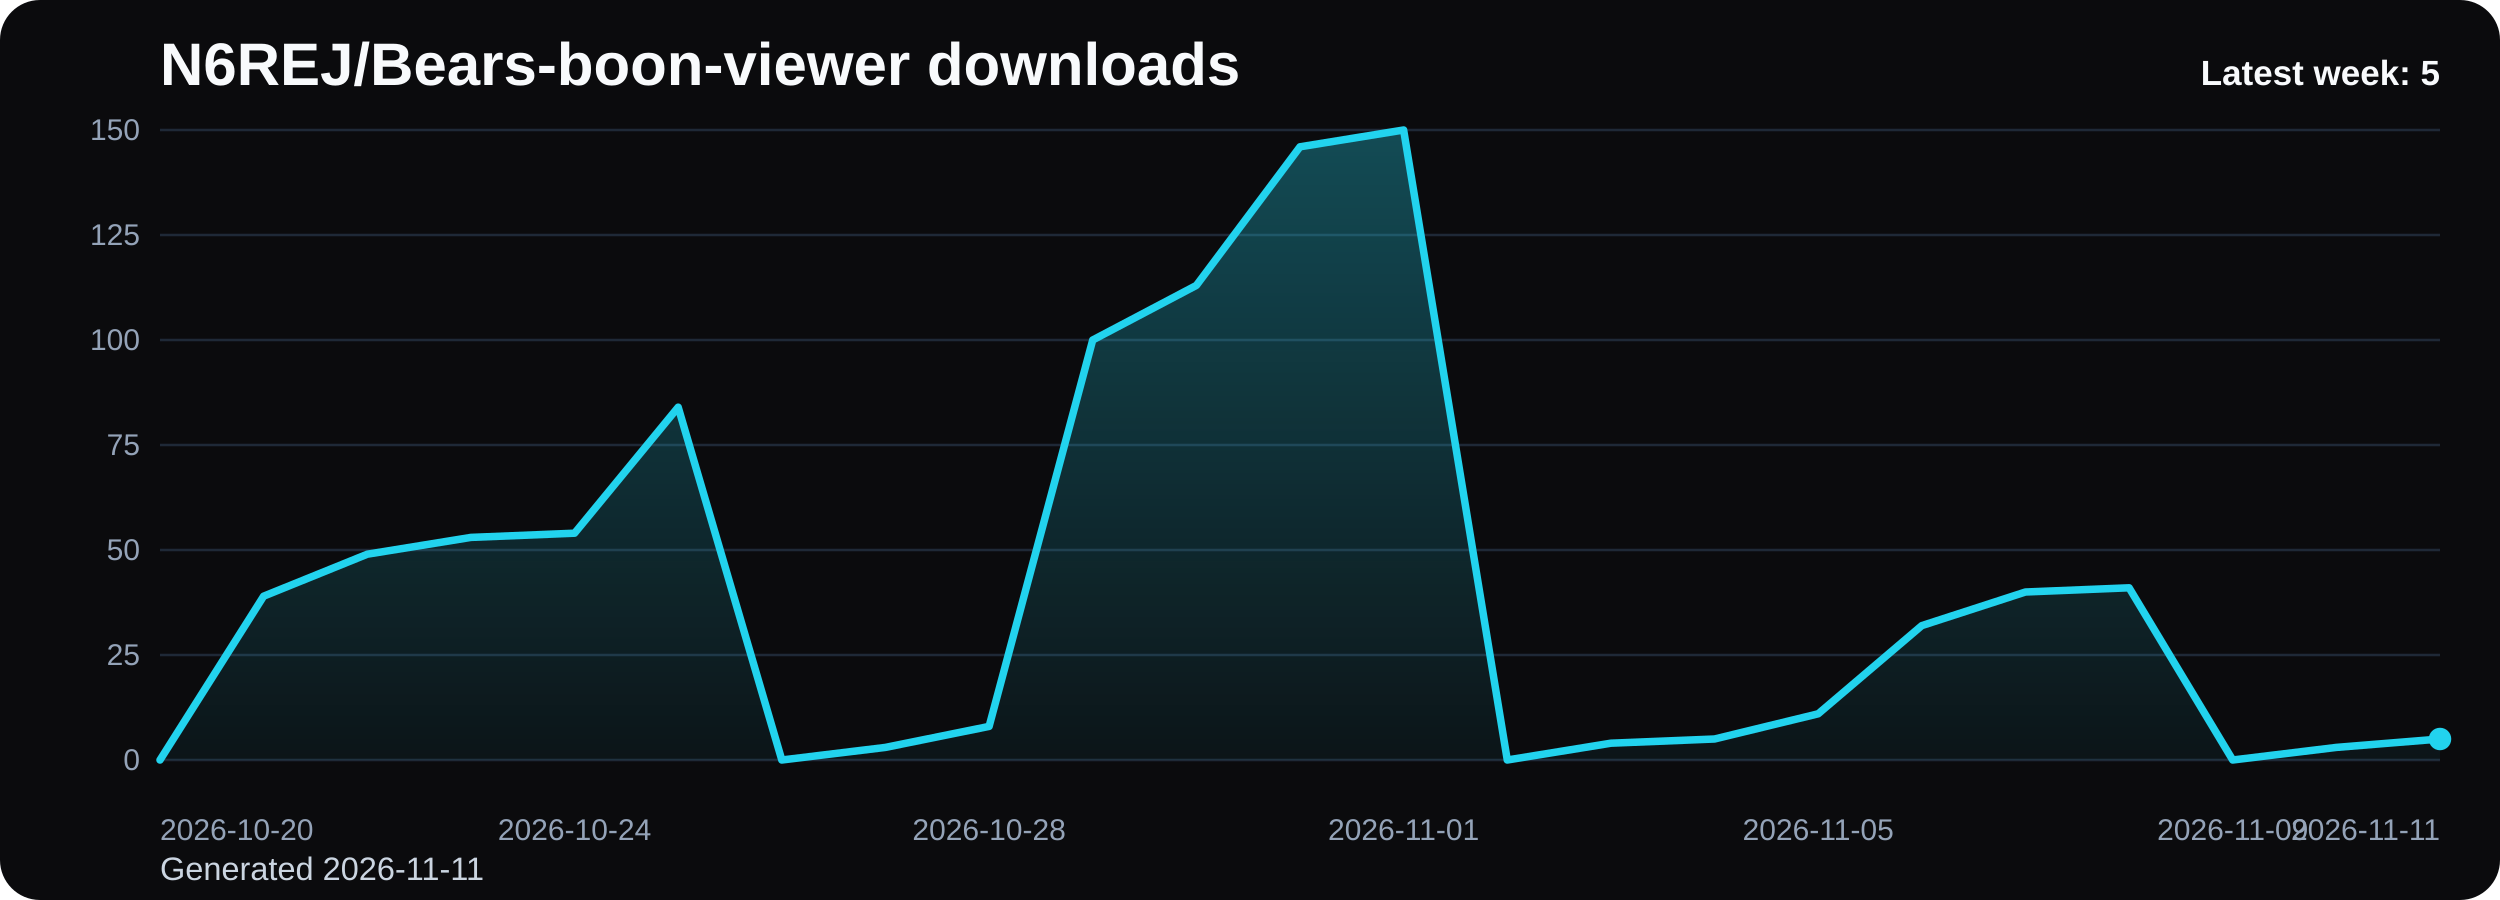
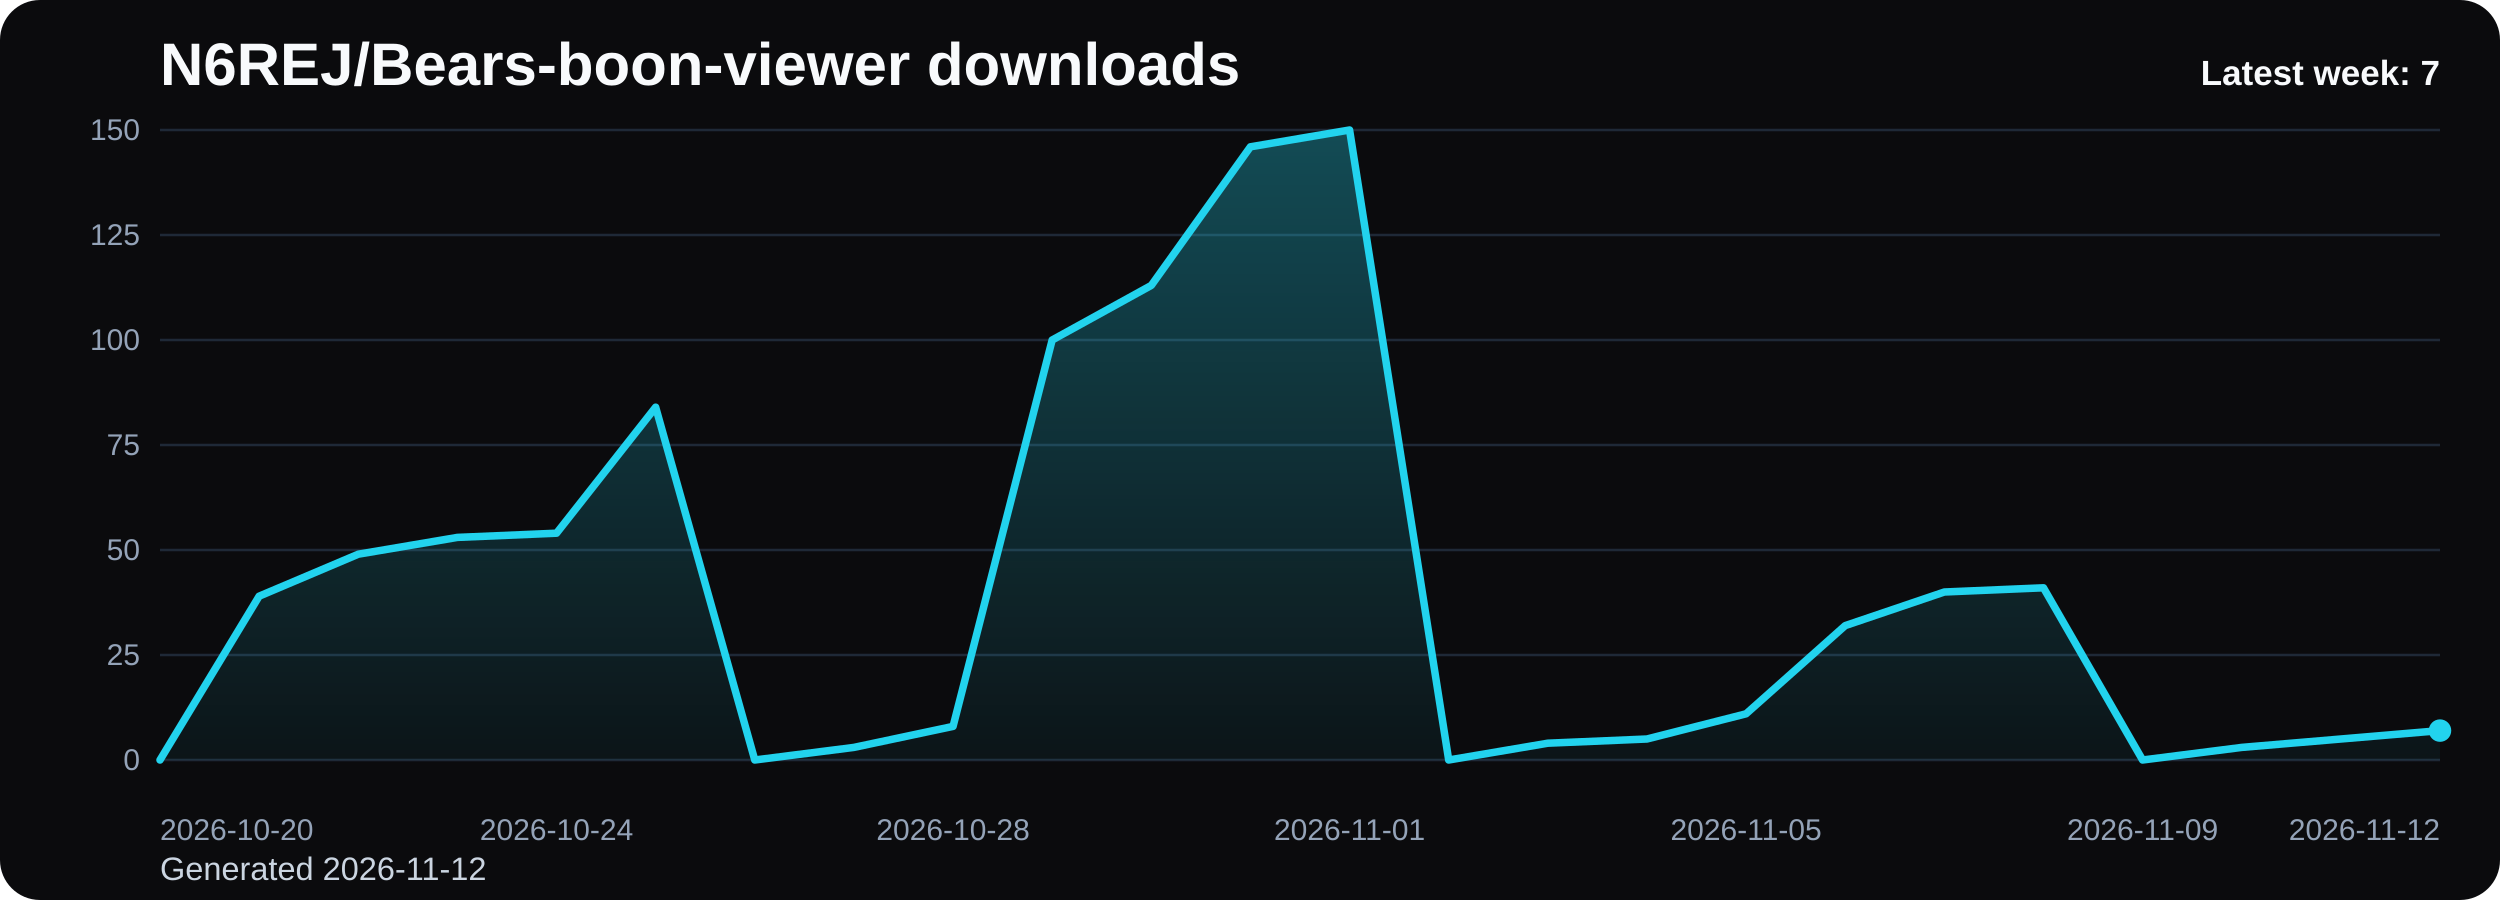
<svg xmlns="http://www.w3.org/2000/svg" viewBox="0 0 1000 360" role="img" aria-label="N6REJ/Bears-boon-viewer downloads chart">
  <defs>
    <linearGradient id="fill-weekly-black" x1="0" y1="0" x2="0" y2="1">
      <stop offset="0%" stop-color="#22d3ee" stop-opacity="0.32" />
      <stop offset="100%" stop-color="#22d3ee" stop-opacity="0.05" />
    </linearGradient>
    <style>
      .bg { fill: #0b0b0d; }
      .title { font: 700 24px Arial, sans-serif; fill: #f8fafc; }
      .sub { font: 400 13px Arial, sans-serif; fill: #cbd5e1; }
      .grid { stroke: #1f2937; stroke-width: 1; }
      .axis { font: 400 12px Arial, sans-serif; fill: #94a3b8; }
      .line { fill: none; stroke: #22d3ee; stroke-width: 3; stroke-linecap: round; stroke-linejoin: round; }
      .dot { fill: #22d3ee; }
      .value { font: 600 11px Arial, sans-serif; fill: #cbd5e1; }
      .latest { font: 700 14px Arial, sans-serif; fill: #f8fafc; }
    </style>
  </defs>
  <rect class="bg" x="0" y="0" width="1000" height="360" rx="16" />
  <text class="title" x="64" y="34">N6REJ/Bears-boon-viewer downloads</text>
-   <text class="sub" x="64" y="352">Generated 2026-11-11</text>
+   <text class="sub" x="64" y="352">Generated 2026-11-12</text>
  <line x1="64" y1="52.00" x2="976" y2="52.00" class="grid" />
  <text x="56" y="56.00" text-anchor="end" class="axis">150</text>
  <line x1="64" y1="94.00" x2="976" y2="94.00" class="grid" />
  <text x="56" y="98.00" text-anchor="end" class="axis">125</text>
  <line x1="64" y1="136.00" x2="976" y2="136.00" class="grid" />
  <text x="56" y="140.00" text-anchor="end" class="axis">100</text>
  <line x1="64" y1="178.00" x2="976" y2="178.00" class="grid" />
  <text x="56" y="182.00" text-anchor="end" class="axis">75</text>
  <line x1="64" y1="220.00" x2="976" y2="220.00" class="grid" />
  <text x="56" y="224.00" text-anchor="end" class="axis">50</text>
  <line x1="64" y1="262.00" x2="976" y2="262.00" class="grid" />
  <text x="56" y="266.00" text-anchor="end" class="axis">25</text>
  <line x1="64" y1="304.00" x2="976" y2="304.00" class="grid" />
  <text x="56" y="308.00" text-anchor="end" class="axis">0</text>
-   <path d="M 64.00 304 L 64.00 304.00 L 105.45 238.48 L 146.91 221.68 L 188.36 214.96 L 229.82 213.28 L 271.27 162.88 L 312.73 304.00 L 354.18 298.96 L 395.64 290.56 L 437.09 136.00 L 478.55 114.16 L 520.00 58.72 L 561.45 52.00 L 602.91 304.00 L 644.36 297.28 L 685.82 295.60 L 727.27 285.52 L 768.73 250.24 L 810.18 236.80 L 851.64 235.12 L 893.09 304.00 L 934.55 298.96 L 976.00 295.60 L 976.00 304 Z" fill="url(#fill-weekly-black)" />
-   <polyline class="line" points="64.00,304.00 105.45,238.48 146.91,221.68 188.36,214.96 229.82,213.28 271.27,162.88 312.73,304.00 354.18,298.96 395.64,290.56 437.09,136.00 478.55,114.16 520.00,58.72 561.45,52.00 602.91,304.00 644.36,297.28 685.82,295.60 727.27,285.52 768.73,250.24 810.18,236.80 851.64,235.12 893.09,304.00 934.55,298.96 976.00,295.60" />
-   <circle class="dot" cx="976.00" cy="295.60" r="4.5" />
+   <path d="M 64.00 304 L 64.00 304.00 L 103.65 238.48 L 143.30 221.68 L 182.96 214.96 L 222.61 213.28 L 262.26 162.88 L 301.91 304.00 L 341.57 298.96 L 381.22 290.56 L 420.87 136.00 L 460.52 114.16 L 500.17 58.72 L 539.83 52.00 L 579.48 304.00 L 619.13 297.28 L 658.78 295.60 L 698.43 285.52 L 738.09 250.24 L 777.74 236.80 L 817.39 235.12 L 857.04 304.00 L 896.70 298.96 L 936.35 295.60 L 976.00 292.24 L 976.00 304 Z" fill="url(#fill-weekly-black)" />
+   <polyline class="line" points="64.00,304.00 103.65,238.48 143.30,221.68 182.96,214.96 222.61,213.28 262.26,162.88 301.91,304.00 341.57,298.96 381.22,290.56 420.87,136.00 460.52,114.16 500.17,58.72 539.83,52.00 579.48,304.00 619.13,297.28 658.78,295.60 698.43,285.52 738.09,250.24 777.74,236.80 817.39,235.12 857.04,304.00 896.70,298.96 936.35,295.60 976.00,292.24" />
+   <circle class="dot" cx="976.00" cy="292.24" r="4.5" />
  <text class="axis" x="64.00" y="336" text-anchor="start">2026-10-20</text>
-   <text class="axis" x="229.82" y="336" text-anchor="middle">2026-10-24</text>
-   <text class="axis" x="395.64" y="336" text-anchor="middle">2026-10-28</text>
-   <text class="axis" x="561.45" y="336" text-anchor="middle">2026-11-01</text>
-   <text class="axis" x="727.27" y="336" text-anchor="middle">2026-11-05</text>
-   <text class="axis" x="893.09" y="336" text-anchor="middle">2026-11-09</text>
-   <text class="axis" x="976.00" y="336" text-anchor="end">2026-11-11</text>
-   <text class="latest" x="976" y="34" text-anchor="end">Latest week: 5</text>
+   <text class="axis" x="222.61" y="336" text-anchor="middle">2026-10-24</text>
+   <text class="axis" x="381.22" y="336" text-anchor="middle">2026-10-28</text>
+   <text class="axis" x="539.83" y="336" text-anchor="middle">2026-11-01</text>
+   <text class="axis" x="698.43" y="336" text-anchor="middle">2026-11-05</text>
+   <text class="axis" x="857.04" y="336" text-anchor="middle">2026-11-09</text>
+   <text class="axis" x="976.00" y="336" text-anchor="end">2026-11-12</text>
+   <text class="latest" x="976" y="34" text-anchor="end">Latest week: 7</text>
</svg>
